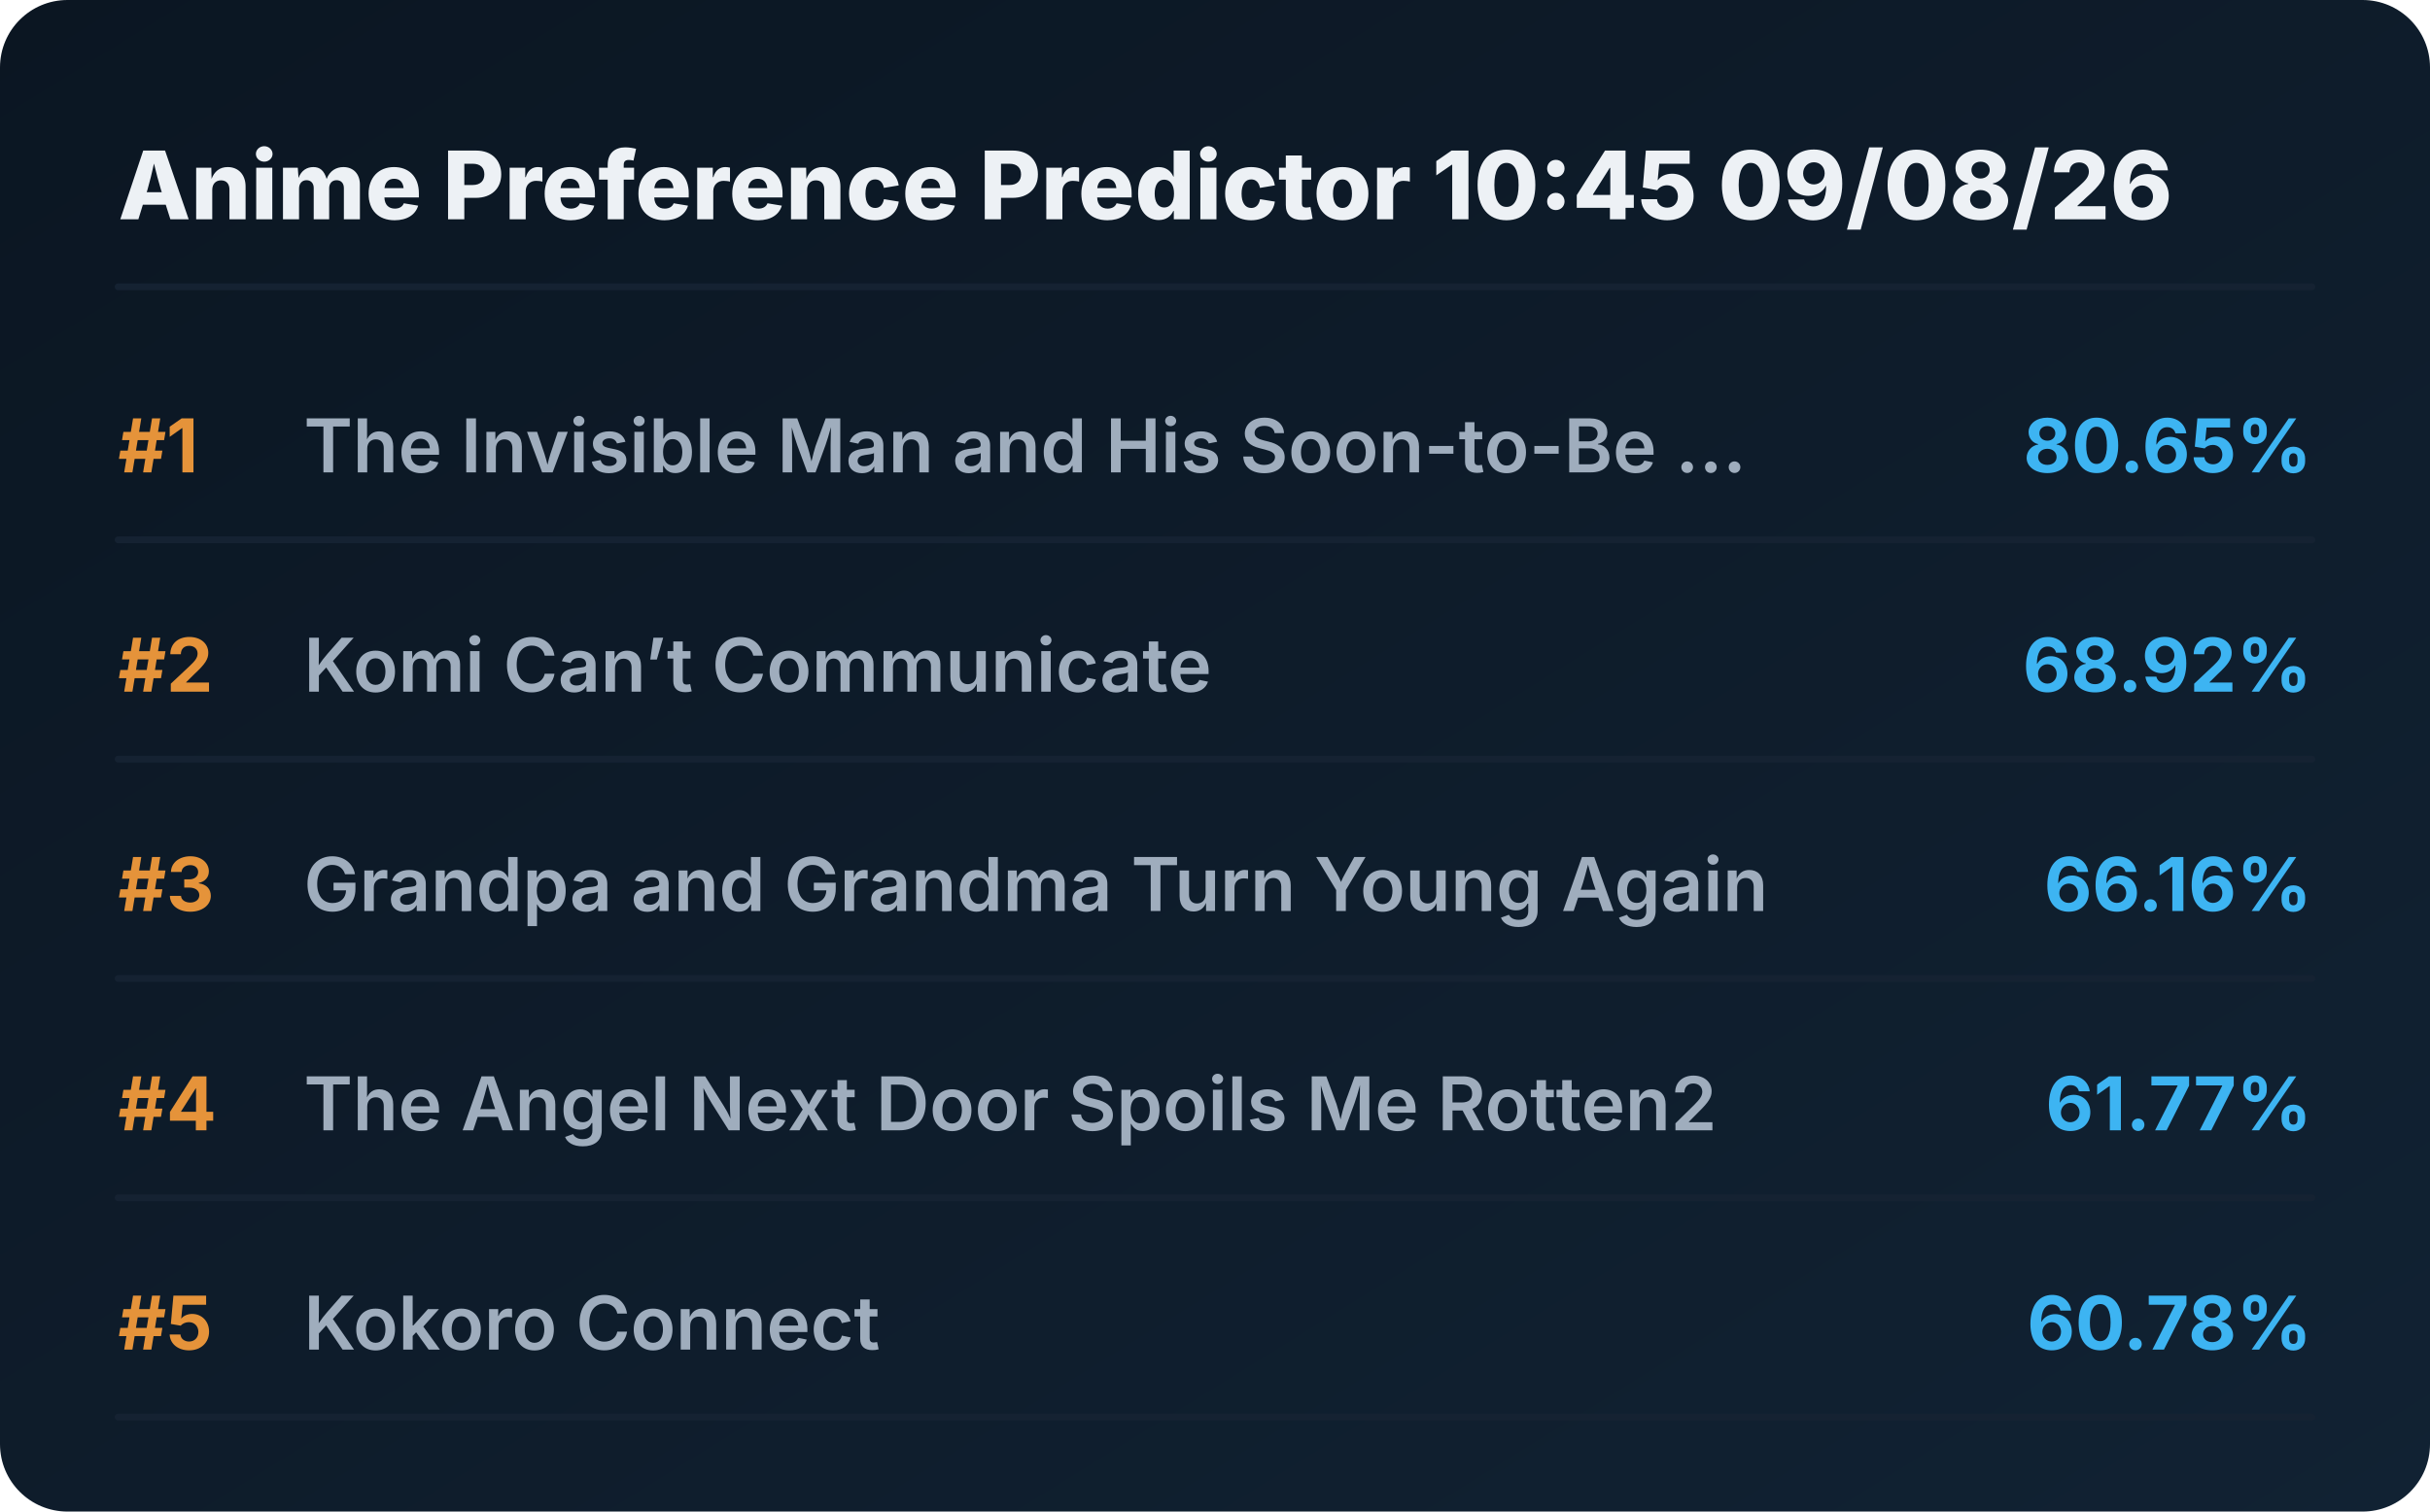
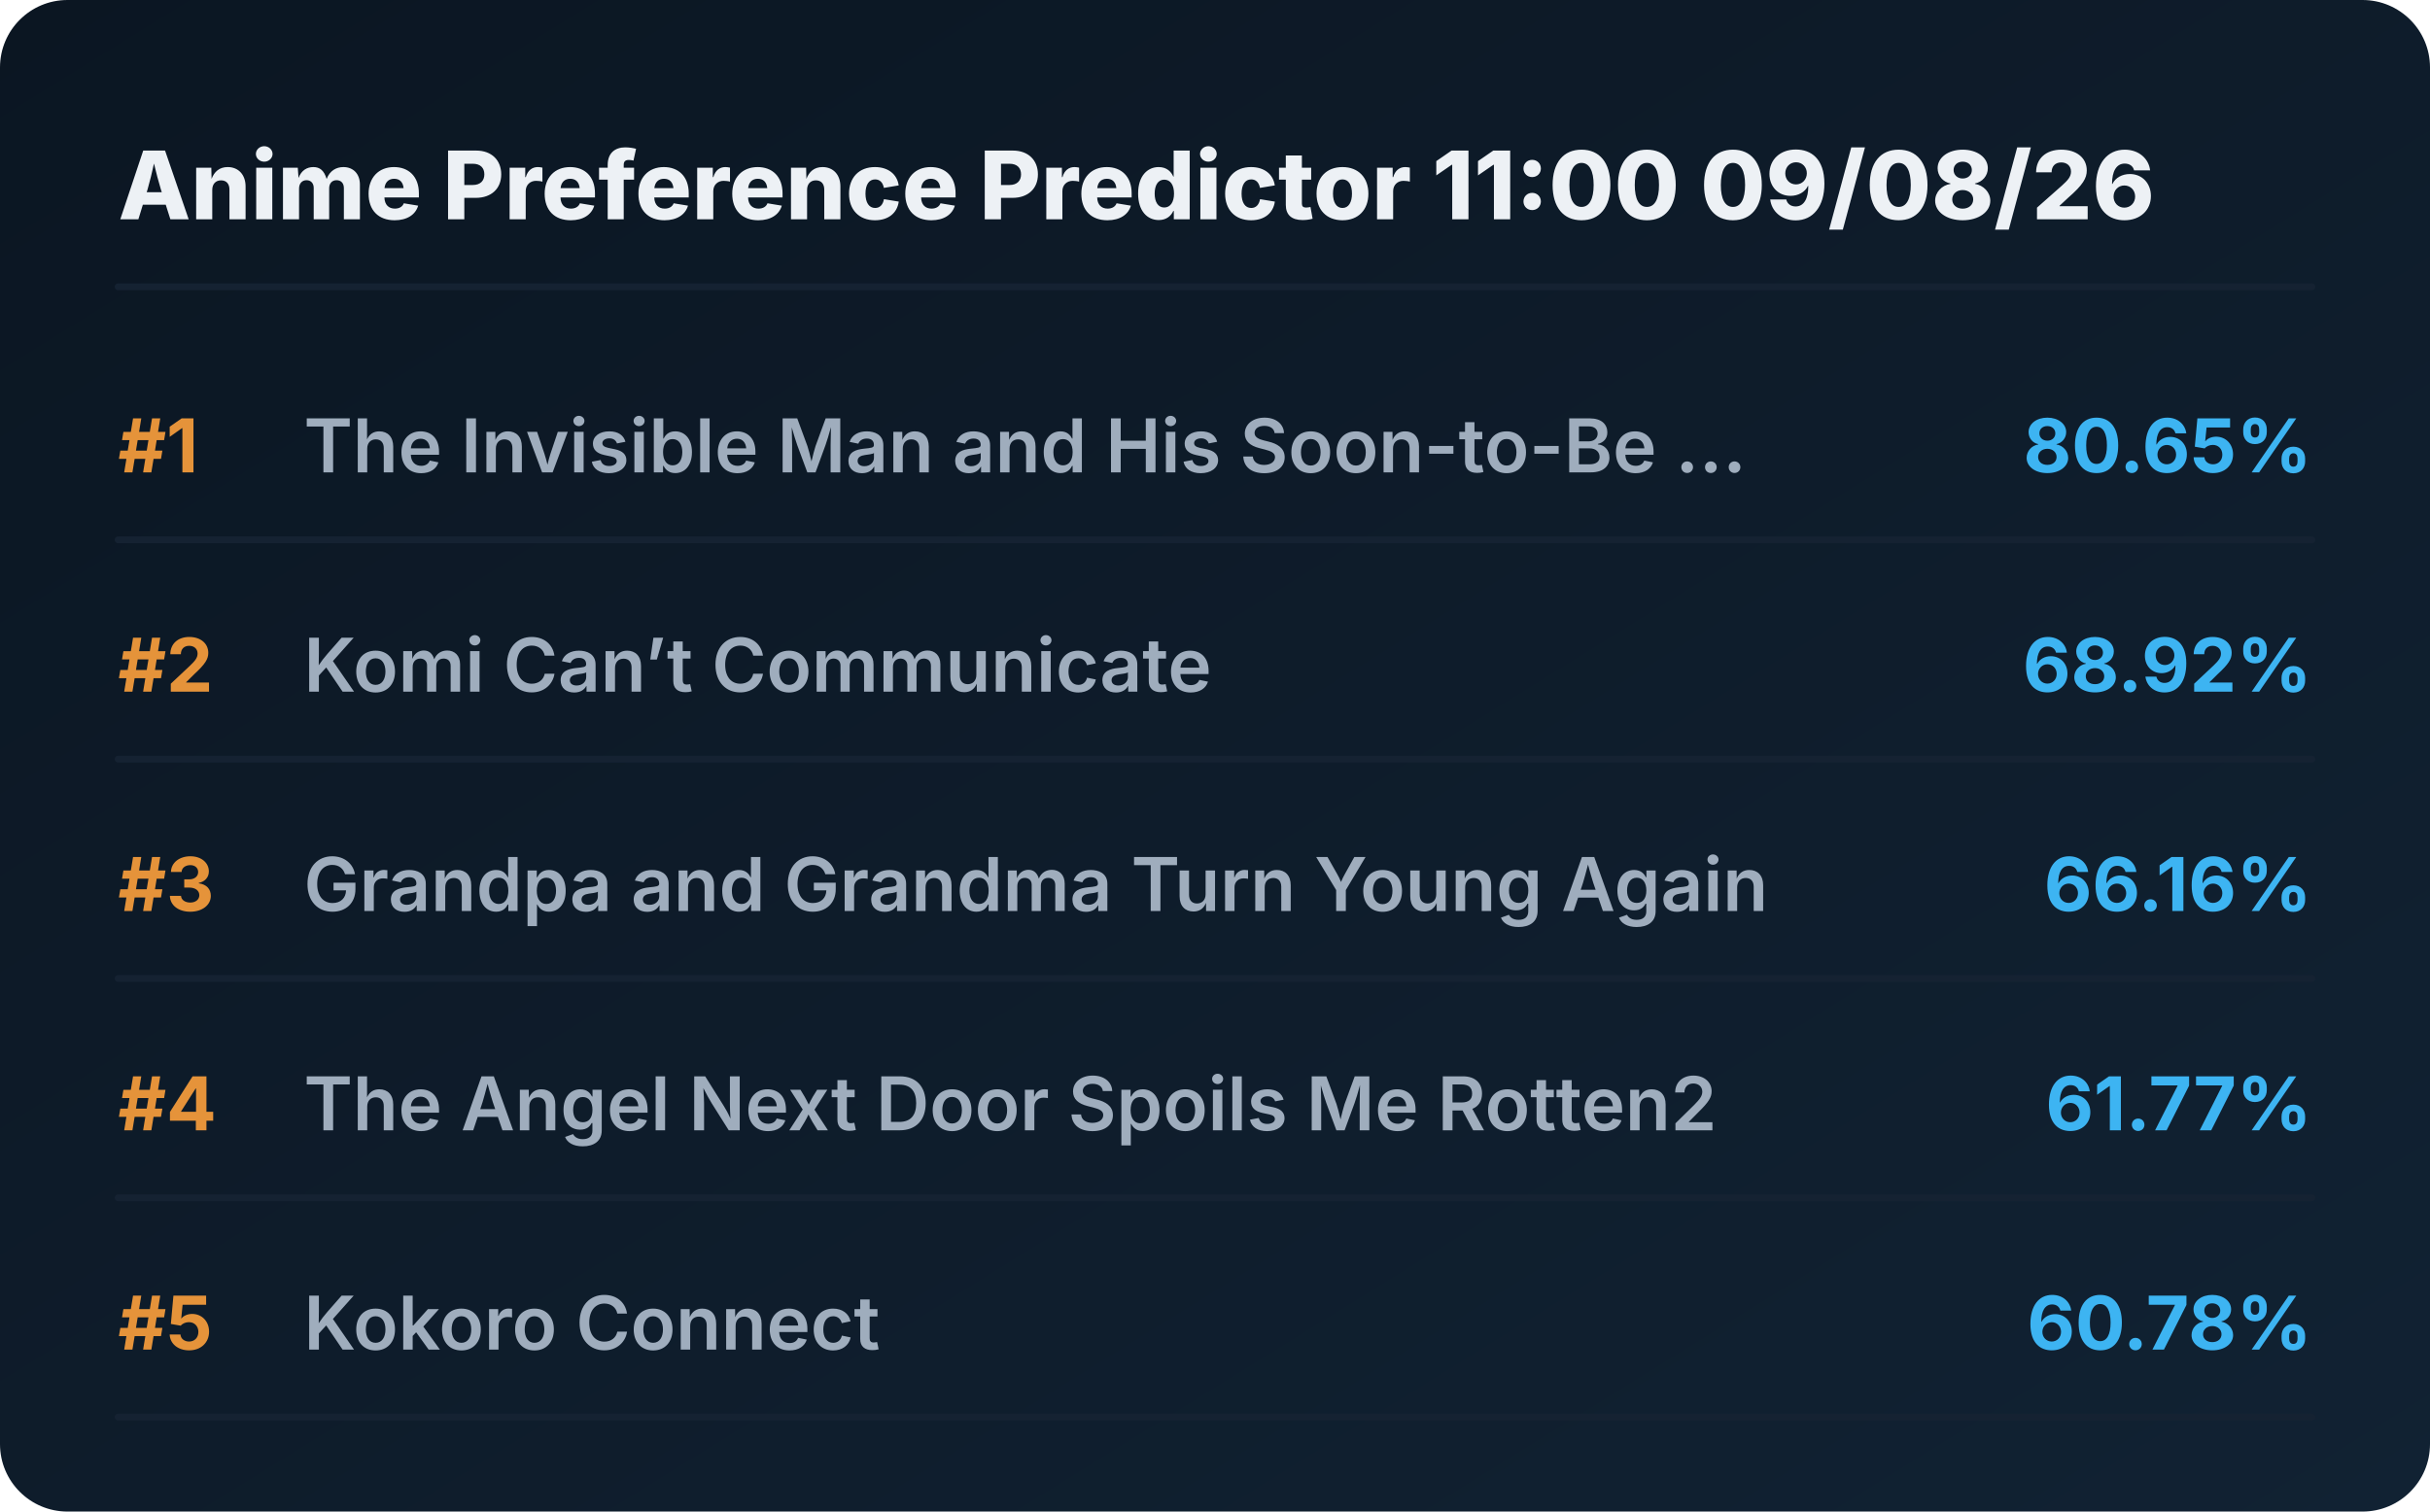
<svg xmlns="http://www.w3.org/2000/svg" viewBox="0 0 720 448" preserveAspectRatio="xMidYMid meet" style="width: 100%; height: auto; max-width: 720px;">
  <defs>
    <linearGradient id="boxGrad" x1="0%" y1="0%" x2="100%" y2="100%">
      <stop offset="0%" stop-color="#0b1622" />
      <stop offset="100%" stop-color="#112233" />
    </linearGradient>
    <clipPath id="titleClip">
      <rect x="90" y="0" width="510" height="100%" />
    </clipPath>
  </defs>
  <style>
    .bg { fill: url(#boxGrad); rx: 20px; }
    .header { font-family: 'Overpass', 'Inter', system-ui, sans-serif; font-weight: 800; font-size: 28px; fill: #edf1f5; }
    .rank { font-family: 'Overpass', 'Inter', system-ui, sans-serif; font-weight: 700; font-size: 22px; fill: #e5933a; }
    .title { font-family: 'Overpass', 'Inter', system-ui, sans-serif; font-weight: 600; font-size: 22px; fill: #9fadbd; }
    .score { font-family: 'Overpass', 'Inter', system-ui, sans-serif; font-weight: 700; font-size: 22px; fill: #3db4f2; }
    .line { stroke: #152232; stroke-width: 2; stroke-linecap: round; }
  </style>
  <rect class="bg" width="720" height="448" />
-   <text x="35" y="65" class="header">Anime Preference Predictor 10:45 09/08/26</text>
+   <text x="35" y="65" class="header">Anime Preference Predictor 11:00 09/08/26</text>
  <line x1="35" y1="85" x2="685" y2="85" class="line" />
  <g transform="translate(0, 0)">
    <text x="35" y="140" class="rank">#1</text>
    <text x="90" y="140" class="title">The Invisible Man and His Soon-to-Be ...</text>
    <text x="685" y="140" class="score" text-anchor="end">80.65%</text>
    <line x1="35" y1="160" x2="685" y2="160" class="line" />
  </g>
  <g transform="translate(0, 65)">
    <text x="35" y="140" class="rank">#2</text>
    <text x="90" y="140" class="title">Komi Can’t Communicate</text>
    <text x="685" y="140" class="score" text-anchor="end">68.92%</text>
    <line x1="35" y1="160" x2="685" y2="160" class="line" />
  </g>
  <g transform="translate(0, 130)">
    <text x="35" y="140" class="rank">#3</text>
    <text x="90" y="140" class="title">Grandpa and Grandma Turn Young Again</text>
    <text x="685" y="140" class="score" text-anchor="end">66.16%</text>
    <line x1="35" y1="160" x2="685" y2="160" class="line" />
  </g>
  <g transform="translate(0, 195)">
    <text x="35" y="140" class="rank">#4</text>
    <text x="90" y="140" class="title">The Angel Next Door Spoils Me Rotten2</text>
    <text x="685" y="140" class="score" text-anchor="end">61.77%</text>
    <line x1="35" y1="160" x2="685" y2="160" class="line" />
  </g>
  <g transform="translate(0, 260)">
    <text x="35" y="140" class="rank">#5</text>
    <text x="90" y="140" class="title">Kokoro Connect</text>
    <text x="685" y="140" class="score" text-anchor="end">60.78%</text>
    <line x1="35" y1="160" x2="685" y2="160" class="line" />
  </g>
</svg>
